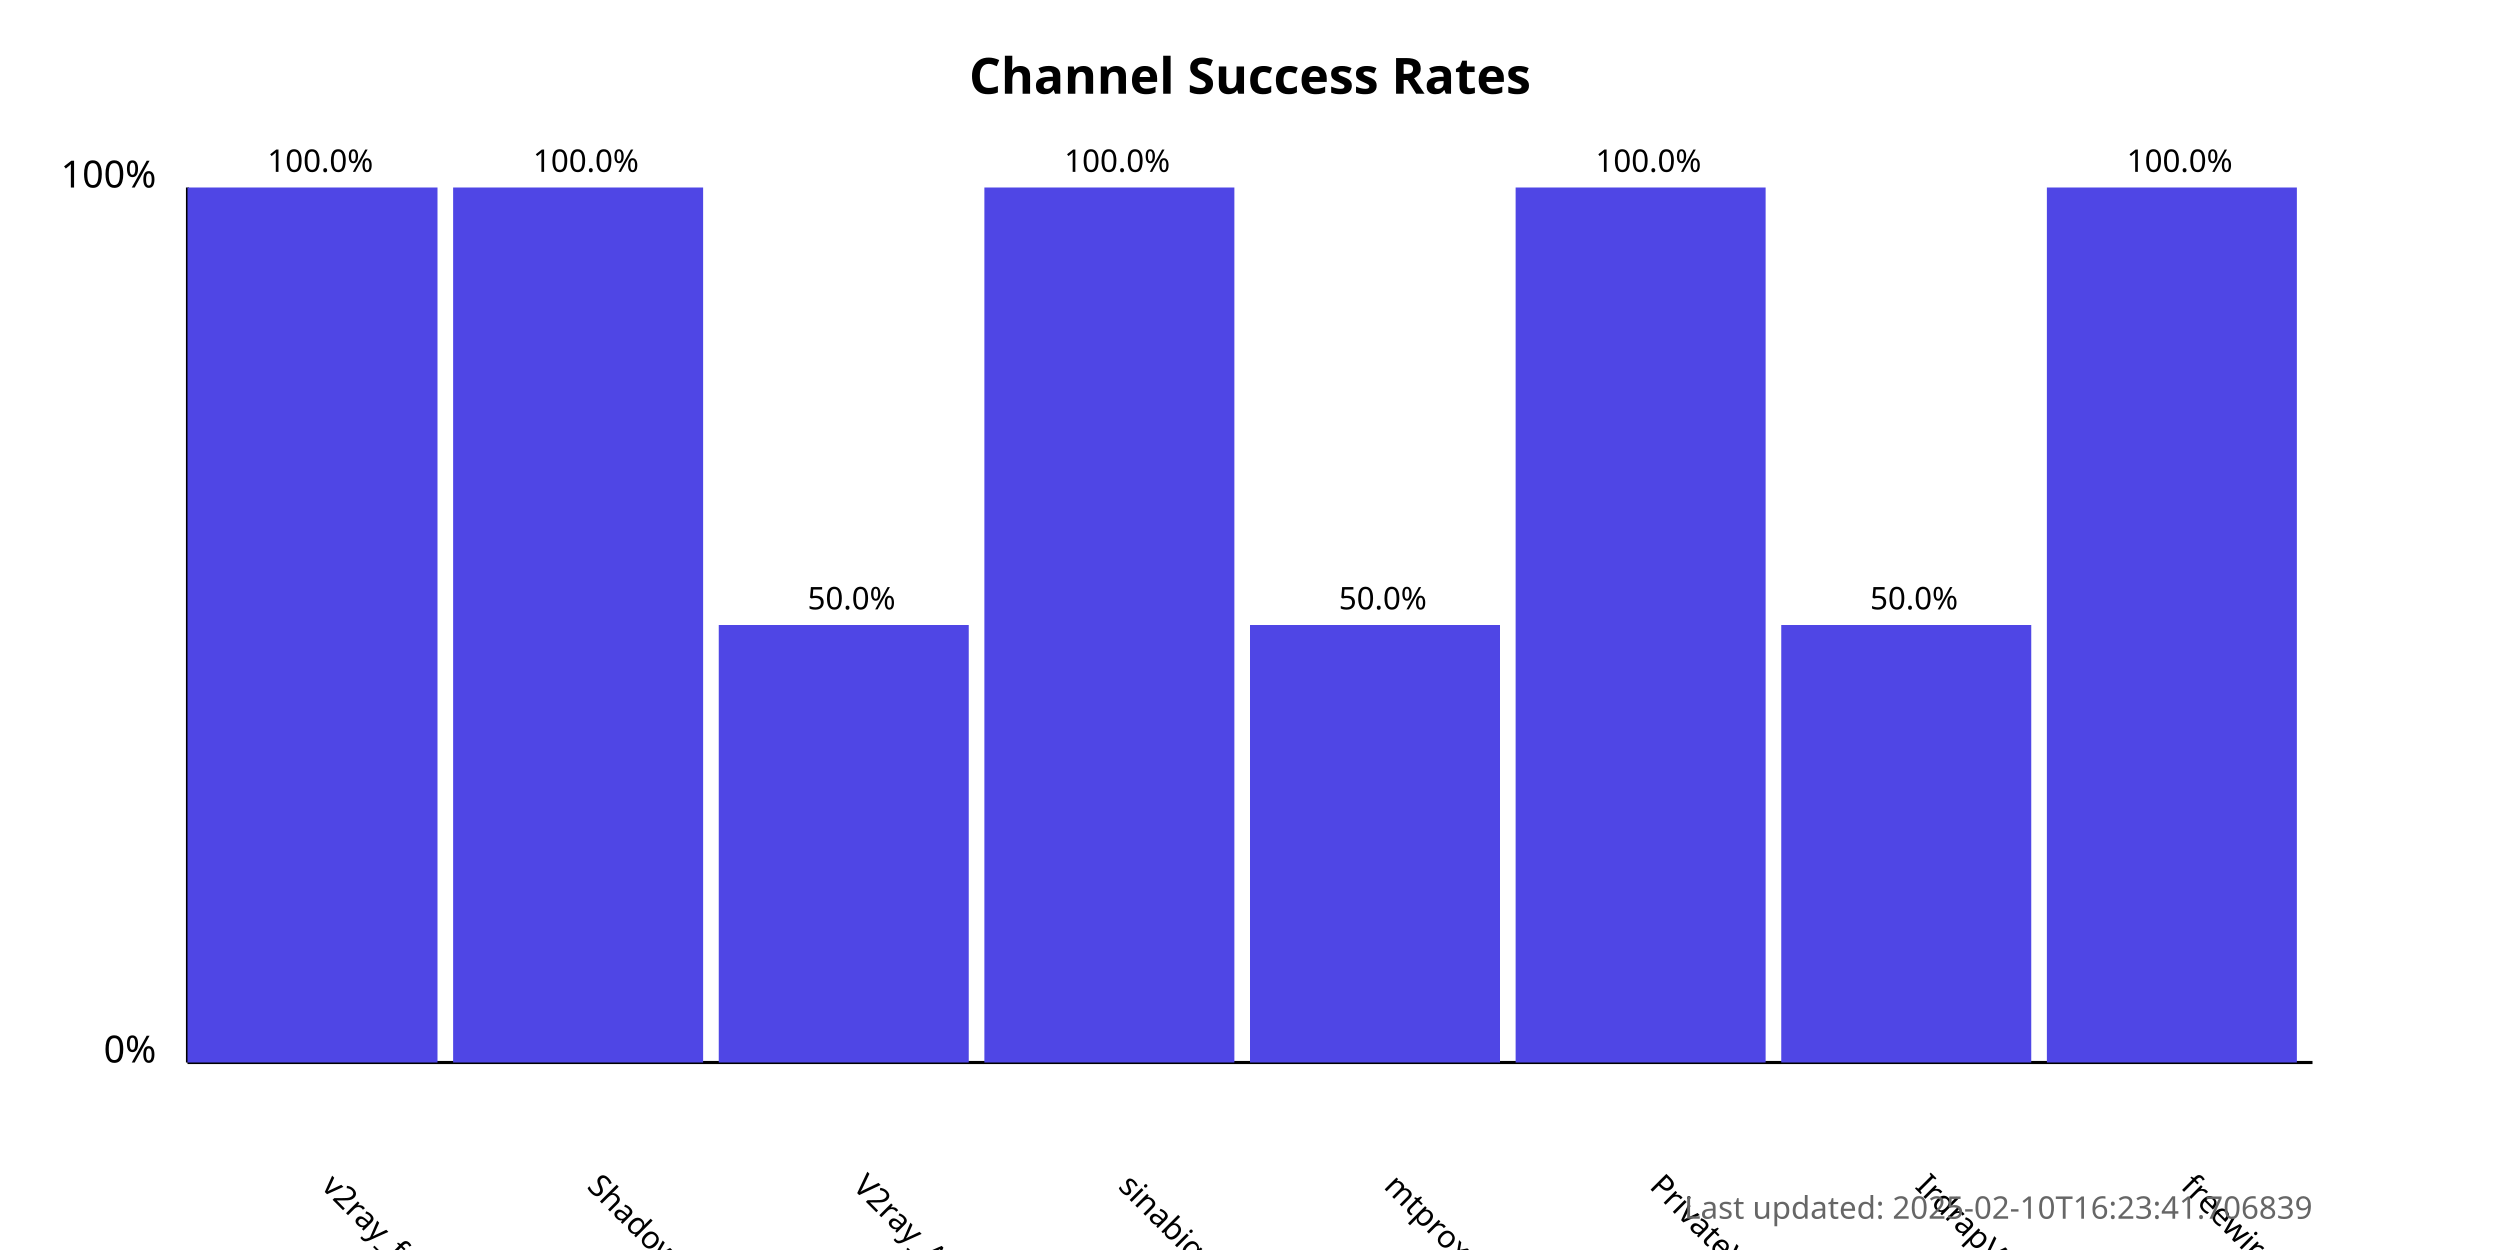
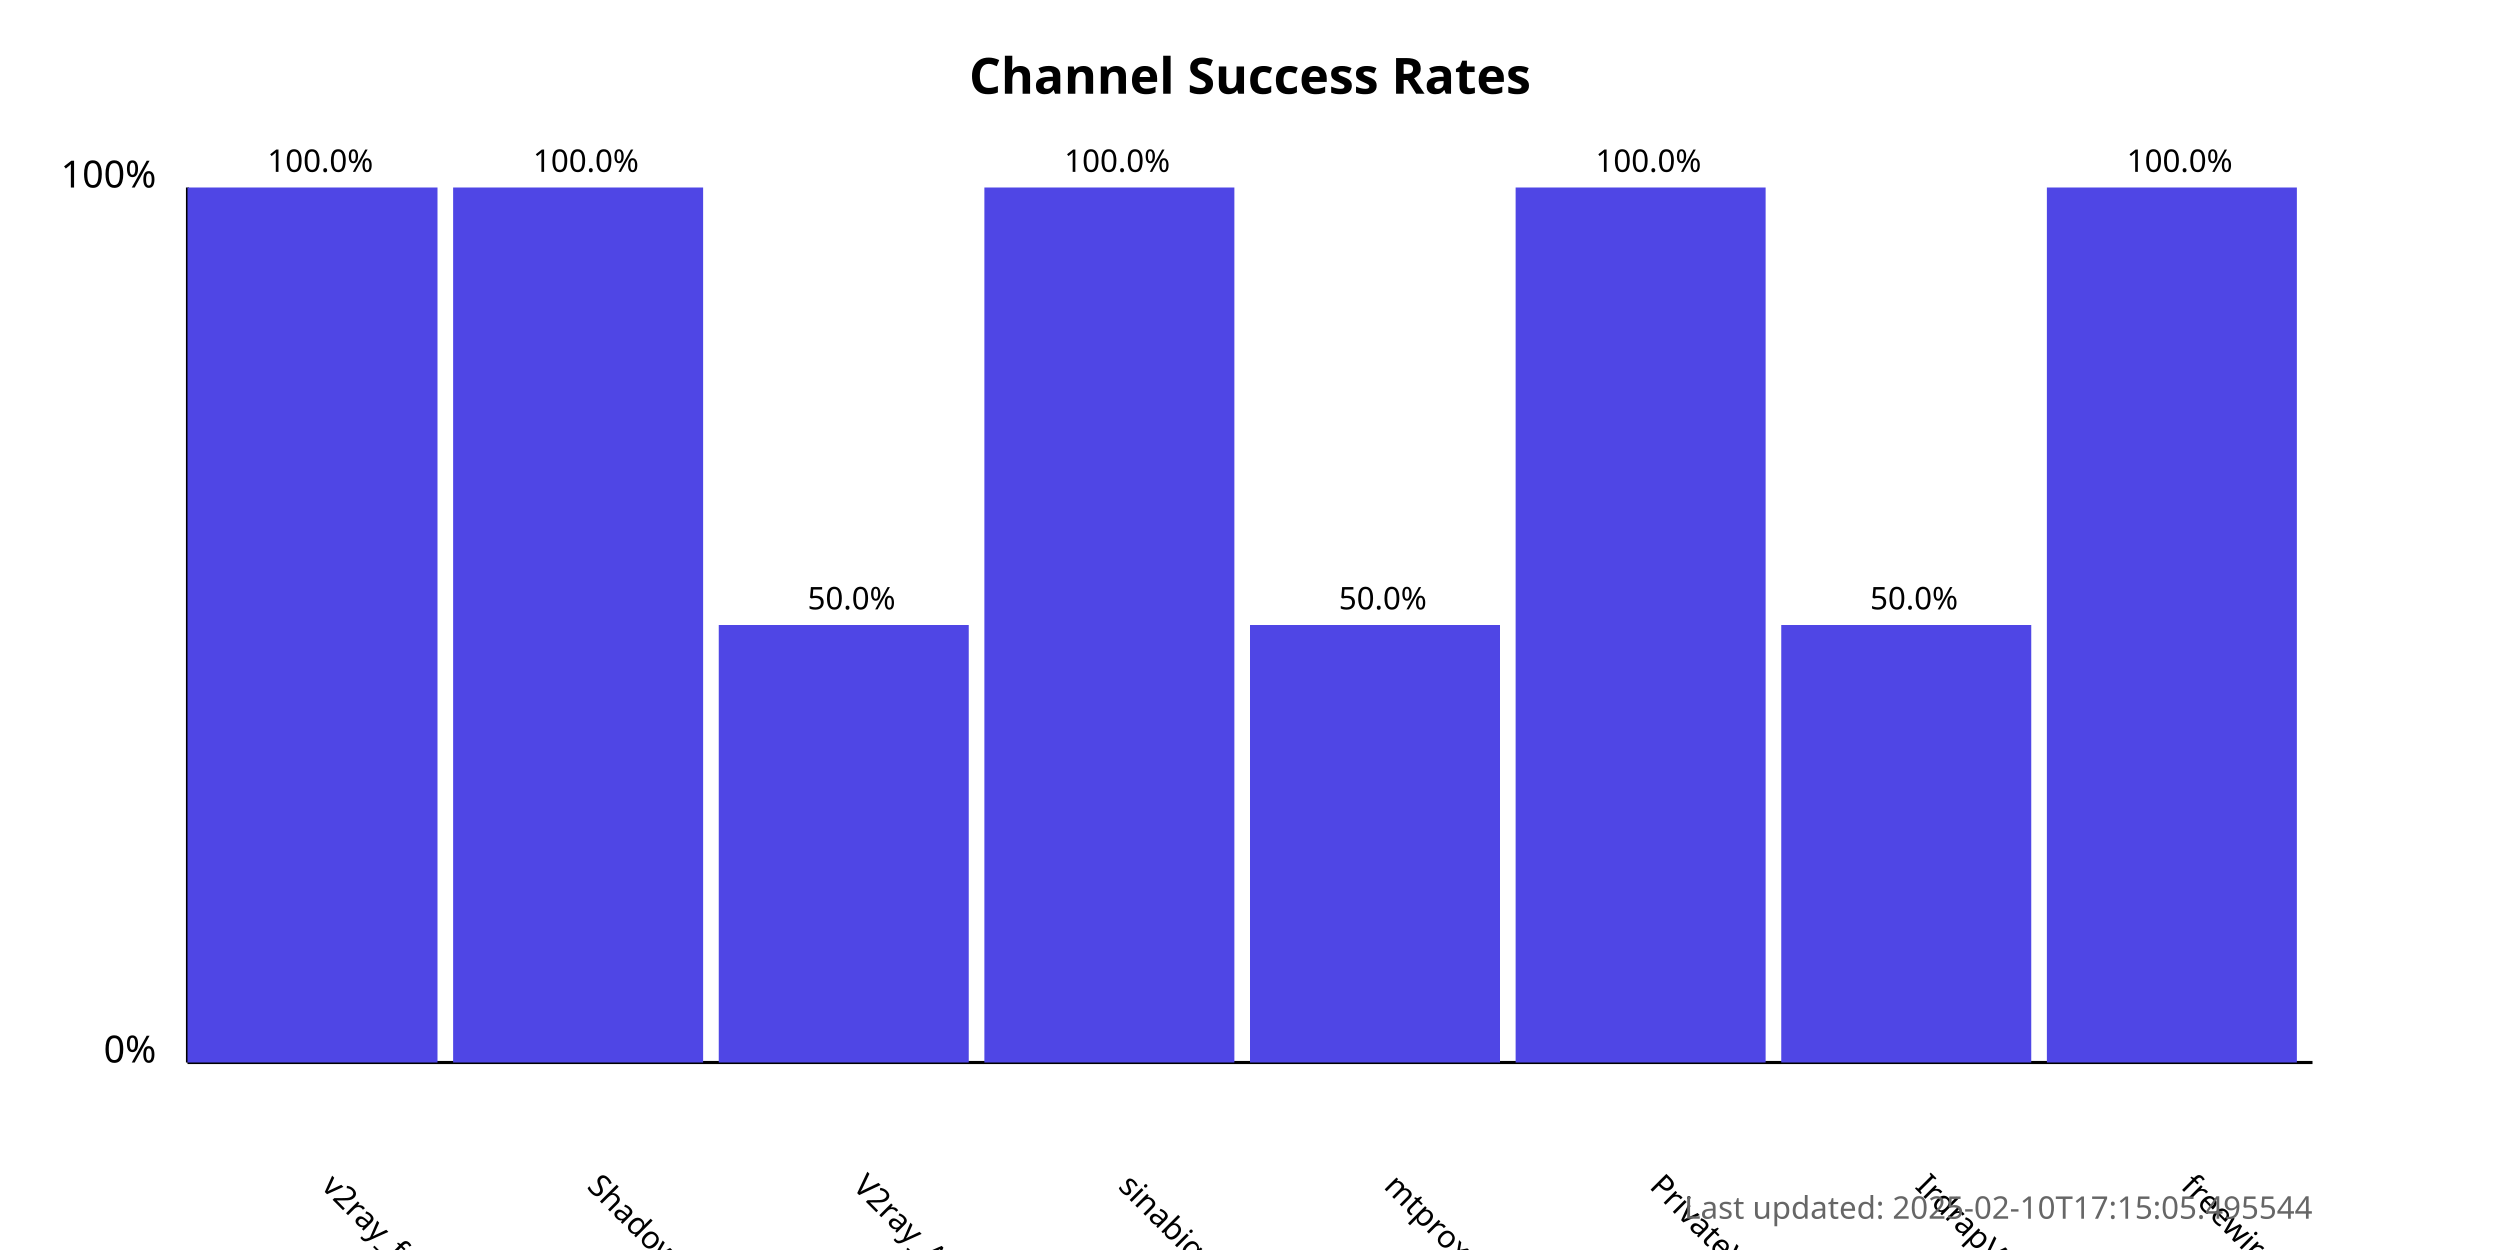
<svg xmlns="http://www.w3.org/2000/svg" width="800" height="400">
  <style>
            .chart-title { font: bold 16px sans-serif; }
            .axis-label { font: 12px sans-serif; }
            .tick-label { font: 10px sans-serif; }
            .bar { fill: #4f46e5; }
            .bar:hover { fill: #6366f1; }
            .timestamp { font: 10px sans-serif; fill: #666; }
        </style>
  <text x="400.0" y="30" text-anchor="middle" class="chart-title">
            Channel Success Rates
        </text>
  <line x1="60" y1="340" x2="60" y2="60" stroke="black" stroke-width="1" />
  <line x1="60" y1="340" x2="740" y2="340" stroke="black" stroke-width="1" />
  <text x="50" y="340" text-anchor="end" class="axis-label">0%</text>
  <text x="50" y="60" text-anchor="end" class="axis-label">100%</text>
  <g>
    <rect x="60" y="60.0" width="80.0" height="280.0" class="bar" />
    <text x="102.5" y="380" transform="rotate(45, 102.5, 380)" text-anchor="start" class="tick-label">
                v2ray_free_conf
            </text>
    <text x="102.5" y="55.0" text-anchor="middle" class="tick-label">
                100.0%
            </text>
  </g>
  <g>
    <rect x="145.0" y="60.0" width="80.0" height="280.0" class="bar" />
    <text x="187.5" y="380" transform="rotate(45, 187.5, 380)" text-anchor="start" class="tick-label">
                ShadowProxy66
            </text>
    <text x="187.5" y="55.0" text-anchor="middle" class="tick-label">
                100.0%
            </text>
  </g>
  <g>
    <rect x="230.0" y="200.0" width="80.0" height="140.0" class="bar" />
    <text x="272.5" y="380" transform="rotate(45, 272.5, 380)" text-anchor="start" class="tick-label">
                V2ray_Alpha
            </text>
    <text x="272.5" y="195.0" text-anchor="middle" class="tick-label">
                50.0%
            </text>
  </g>
  <g>
    <rect x="315.0" y="60.0" width="80.0" height="280.0" class="bar" />
    <text x="357.5" y="380" transform="rotate(45, 357.5, 380)" text-anchor="start" class="tick-label">
                sinabigo
            </text>
    <text x="357.5" y="55.0" text-anchor="middle" class="tick-label">
                100.0%
            </text>
  </g>
  <g>
    <rect x="400.0" y="200.0" width="80.0" height="140.0" class="bar" />
    <text x="442.5" y="380" transform="rotate(45, 442.5, 380)" text-anchor="start" class="tick-label">
                mtproxy_lists
            </text>
    <text x="442.5" y="195.0" text-anchor="middle" class="tick-label">
                50.0%
            </text>
  </g>
  <g>
    <rect x="485.0" y="60.0" width="80.0" height="280.0" class="bar" />
    <text x="527.5" y="380" transform="rotate(45, 527.5, 380)" text-anchor="start" class="tick-label">
                PrivateVPNs
            </text>
    <text x="527.5" y="55.0" text-anchor="middle" class="tick-label">
                100.0%
            </text>
  </g>
  <g>
    <rect x="570.0" y="200.0" width="80.0" height="140.0" class="bar" />
    <text x="612.5" y="380" transform="rotate(45, 612.5, 380)" text-anchor="start" class="tick-label">
                IrdrapVPNnews
            </text>
    <text x="612.5" y="195.0" text-anchor="middle" class="tick-label">
                50.0%
            </text>
  </g>
  <g>
    <rect x="655.0" y="60.0" width="80.0" height="280.0" class="bar" />
    <text x="697.5" y="380" transform="rotate(45, 697.5, 380)" text-anchor="start" class="tick-label">
                freewireguard
            </text>
    <text x="697.5" y="55.0" text-anchor="middle" class="tick-label">
                100.0%
            </text>
  </g>
  <text x="740" y="390" text-anchor="end" class="timestamp">
-             Last updated: 2025-02-10T16:23:41.706839
+             Last updated: 2025-02-10T17:15:05.495544
        </text>
</svg>
